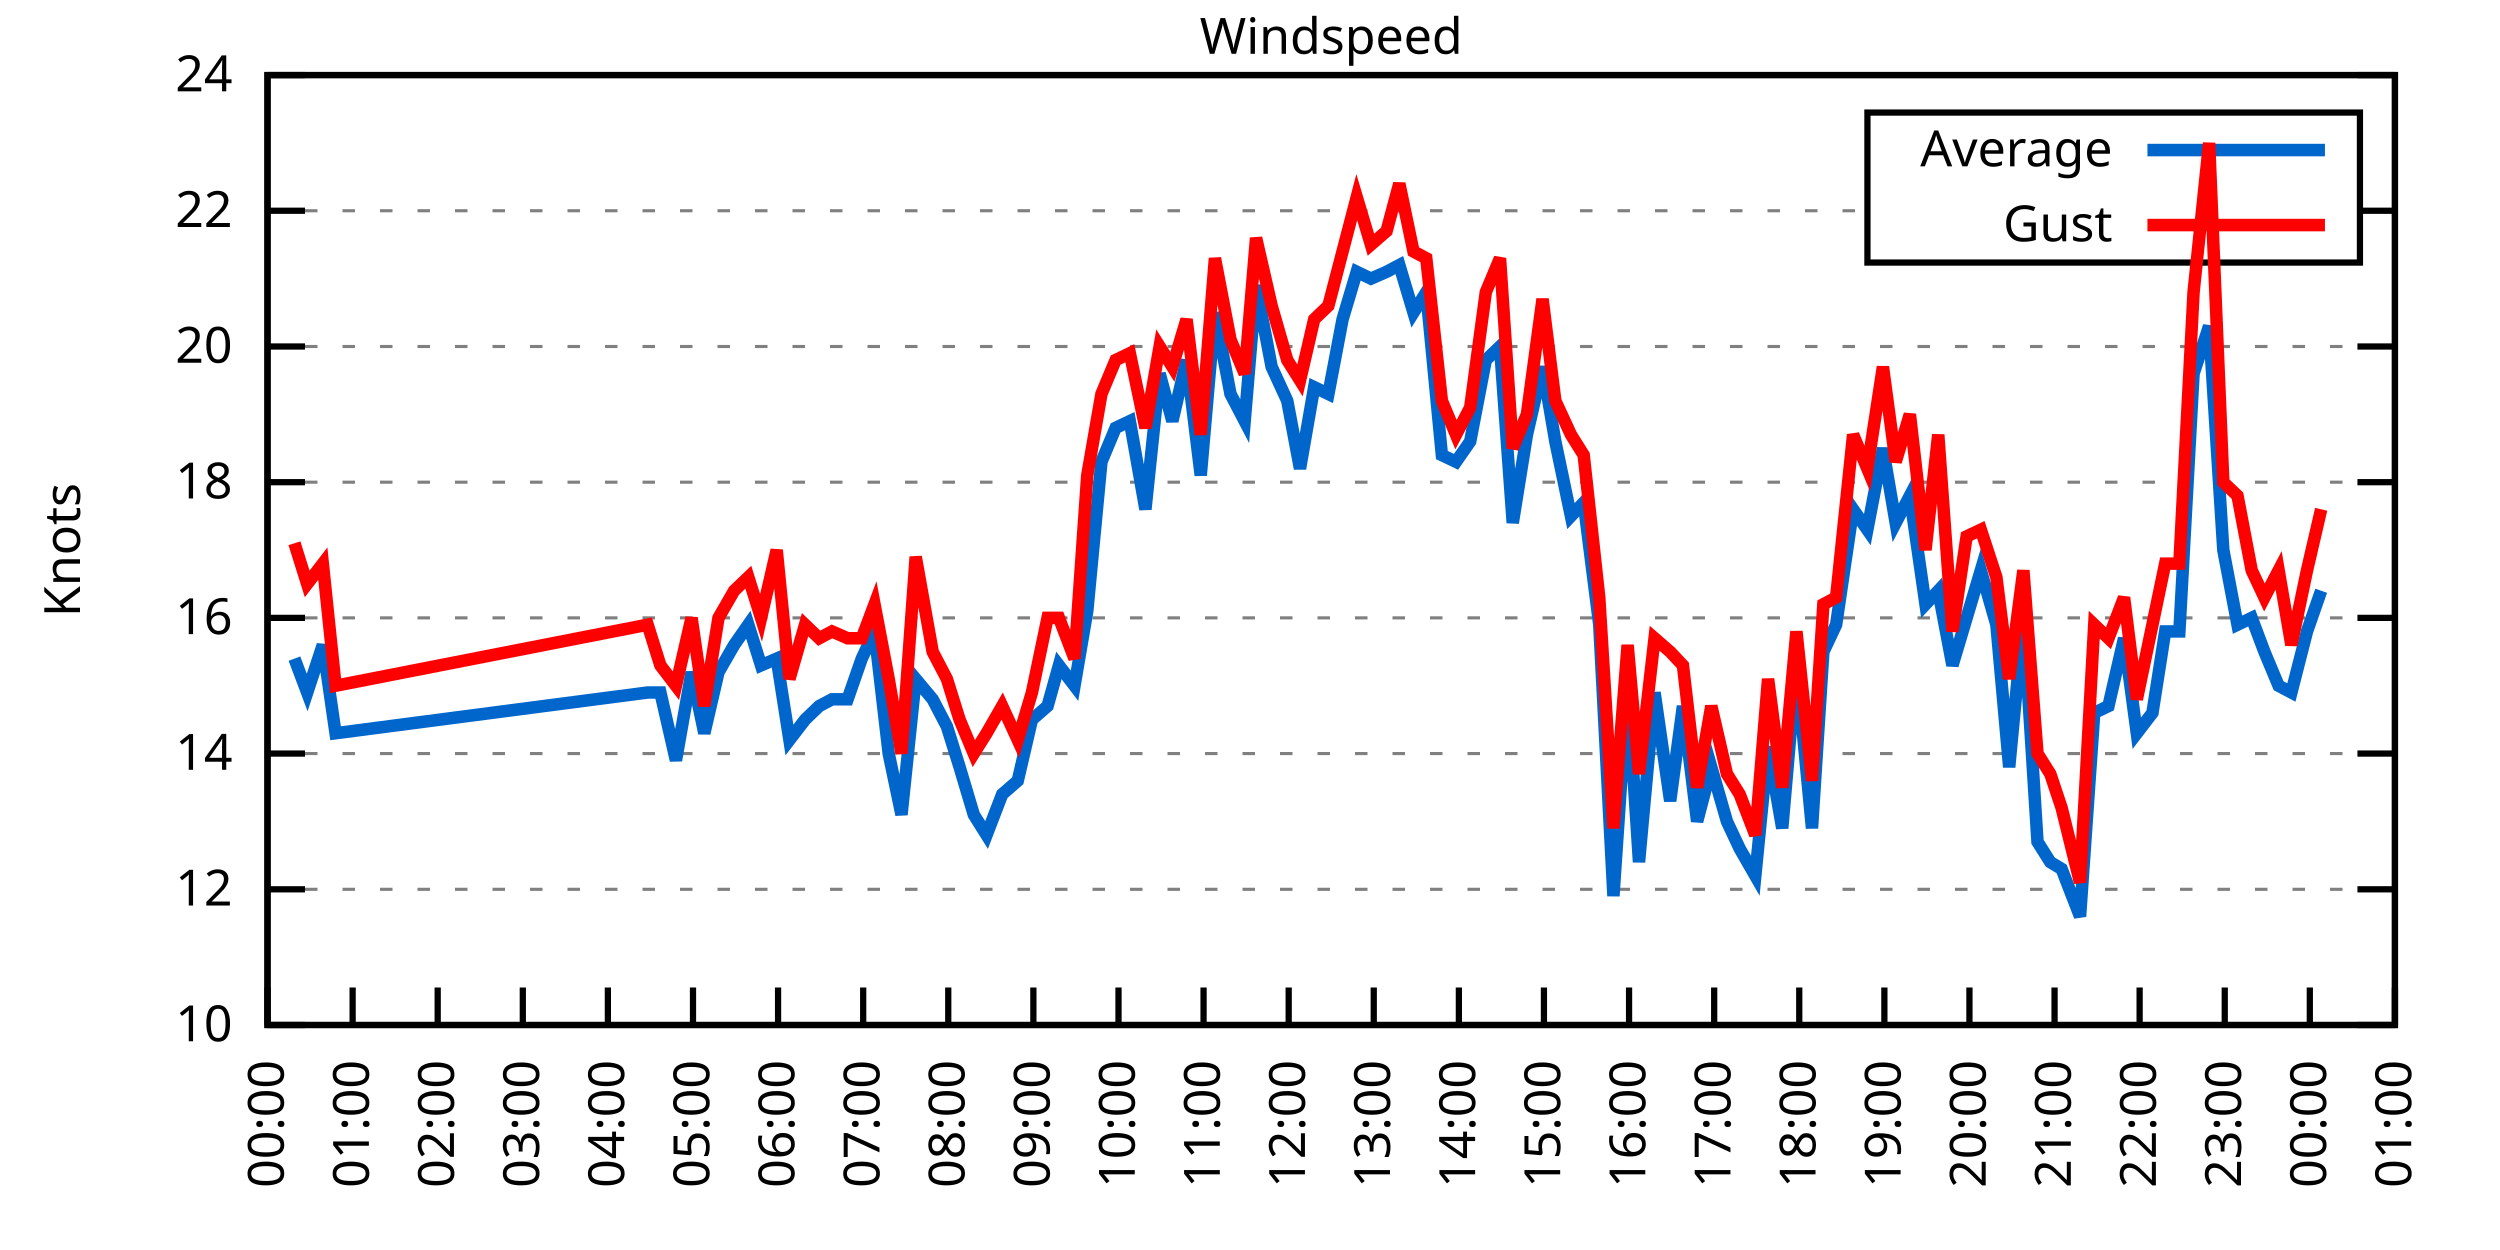
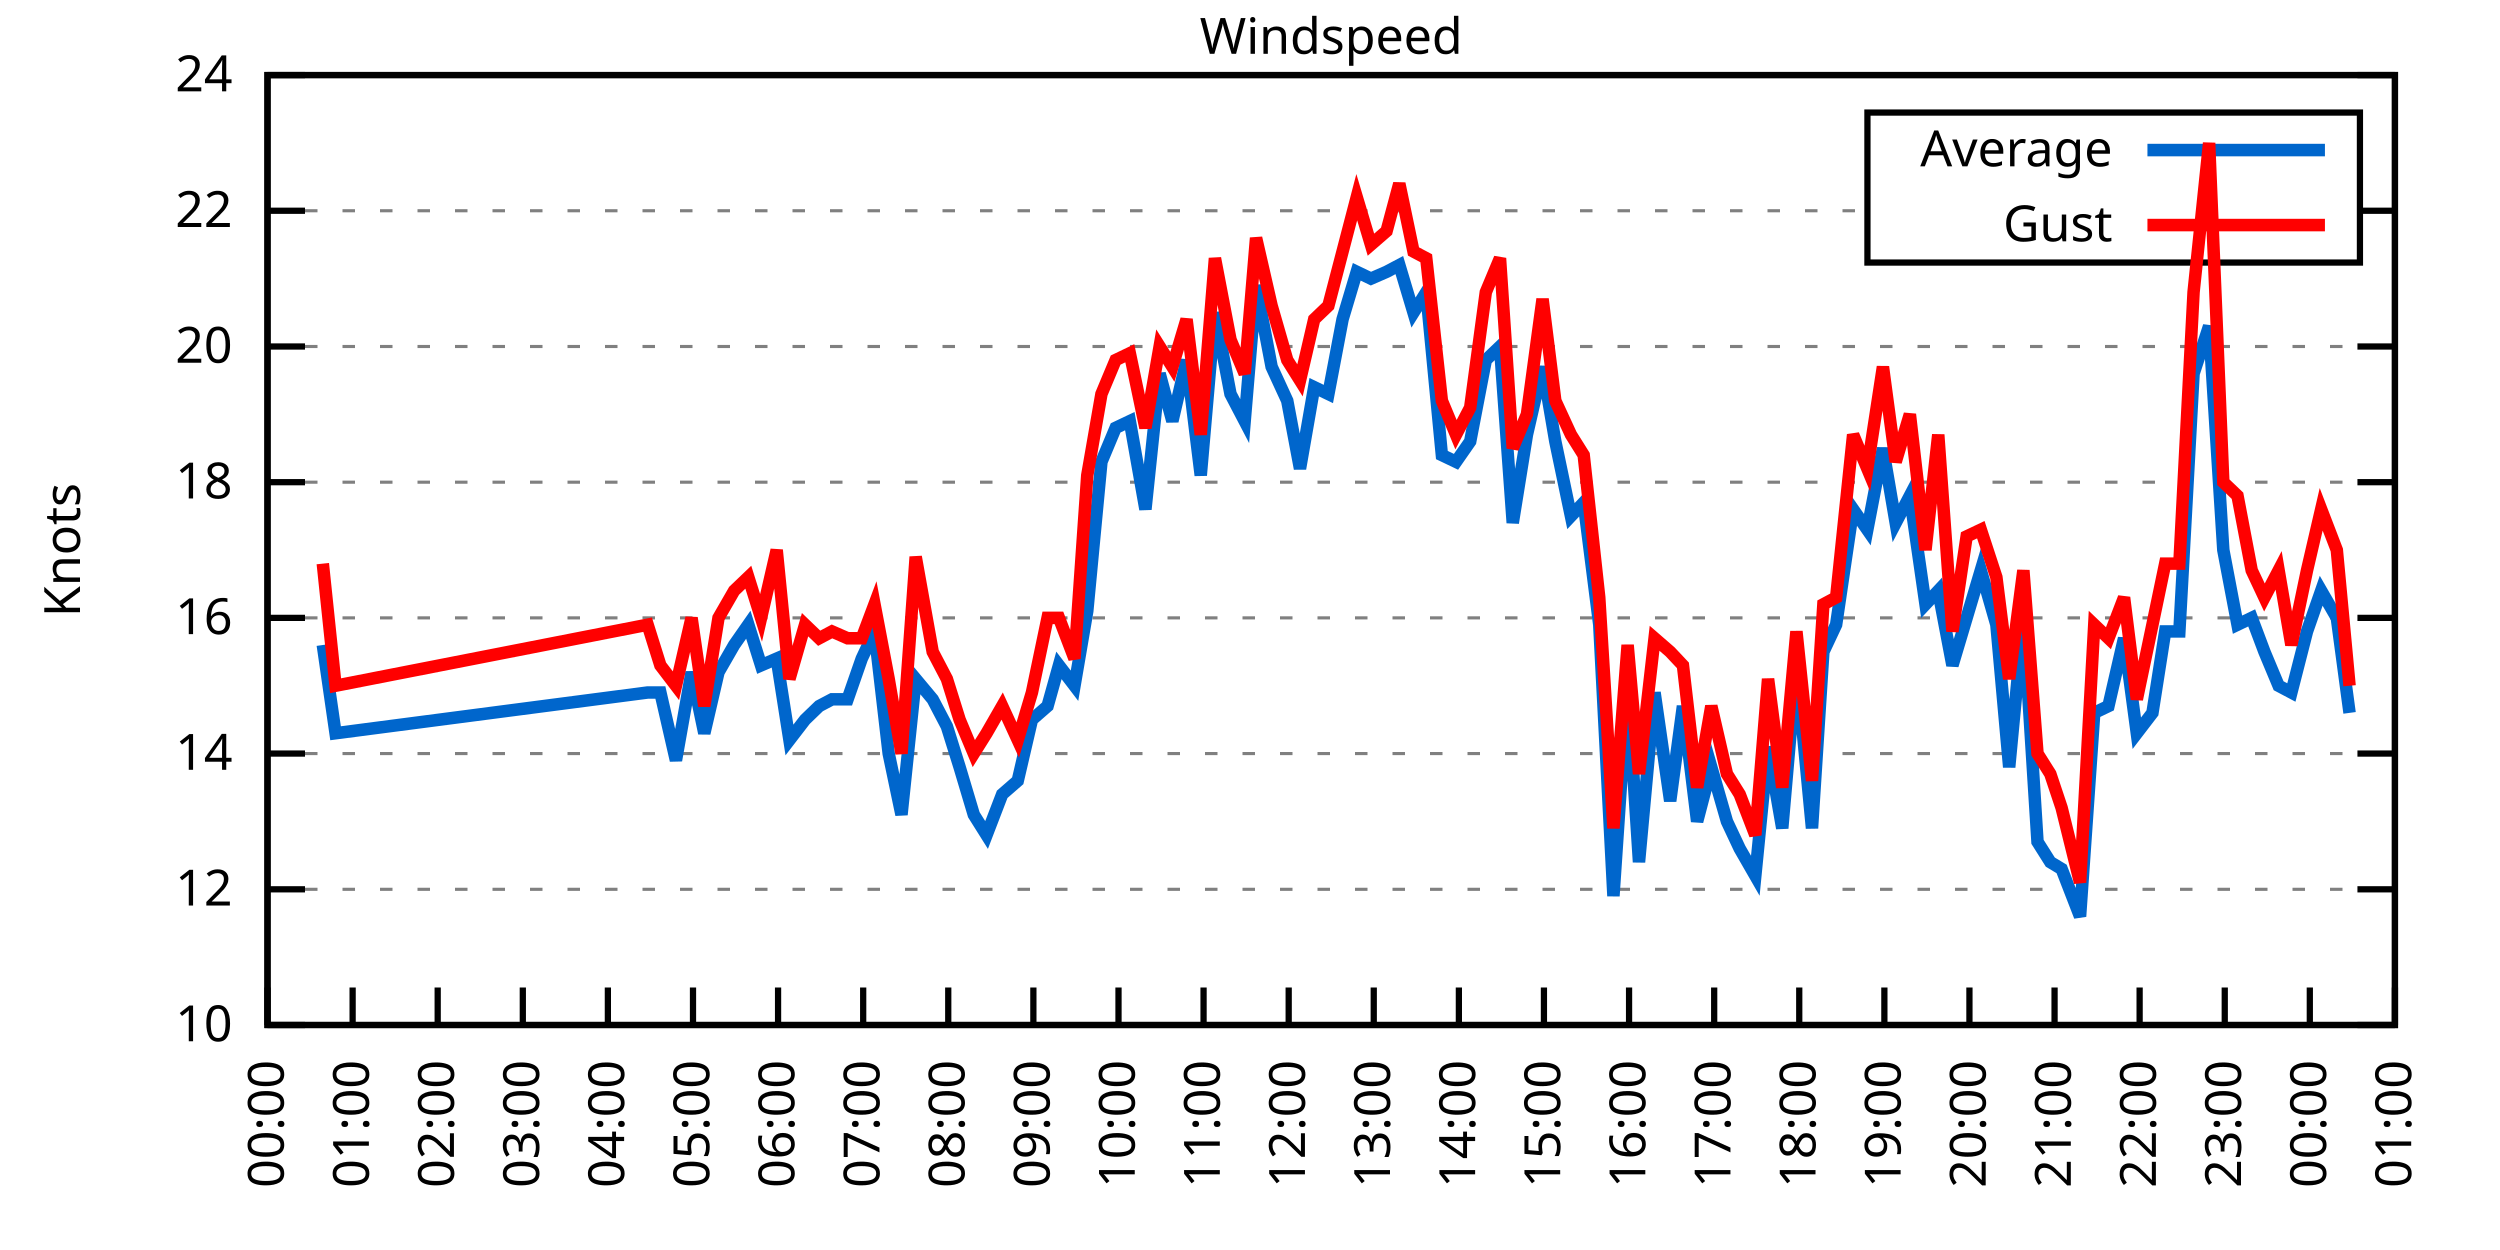
<svg xmlns="http://www.w3.org/2000/svg" xmlns:xlink="http://www.w3.org/1999/xlink" width="400" height="200" viewBox="0 0 400 200">
  <g id="gnuplot_canvas">
    <rect x="0" y="0" width="400" height="200" fill="none" />
    <defs>
      <circle id="gpDot" r="0.5" stroke-width="0.5" stroke="currentColor" />
      <path id="gpPt0" stroke-width="0.333" stroke="currentColor" d="M-1,0 h2 M0,-1 v2" />
      <path id="gpPt1" stroke-width="0.333" stroke="currentColor" d="M-1,-1 L1,1 M1,-1 L-1,1" />
      <path id="gpPt2" stroke-width="0.333" stroke="currentColor" d="M-1,0 L1,0 M0,-1 L0,1 M-1,-1 L1,1 M-1,1 L1,-1" />
      <rect id="gpPt3" stroke-width="0.333" stroke="currentColor" x="-1" y="-1" width="2" height="2" />
      <rect id="gpPt4" stroke-width="0.333" stroke="currentColor" fill="currentColor" x="-1" y="-1" width="2" height="2" />
      <circle id="gpPt5" stroke-width="0.333" stroke="currentColor" cx="0" cy="0" r="1" />
      <use xlink:href="#gpPt5" id="gpPt6" fill="currentColor" stroke="none" />
      <path id="gpPt7" stroke-width="0.333" stroke="currentColor" d="M0,-1.33 L-1.33,0.67 L1.33,0.67 z" />
      <use xlink:href="#gpPt7" id="gpPt8" fill="currentColor" stroke="none" />
      <use xlink:href="#gpPt7" id="gpPt9" stroke="currentColor" transform="rotate(180)" />
      <use xlink:href="#gpPt9" id="gpPt10" fill="currentColor" stroke="none" />
      <use xlink:href="#gpPt3" id="gpPt11" stroke="currentColor" transform="rotate(45)" />
      <use xlink:href="#gpPt11" id="gpPt12" fill="currentColor" stroke="none" />
      <path id="gpPt13" stroke-width="0.333" stroke="currentColor" d="M0,1.330 L1.265,0.411 L0.782,-1.067 L-0.782,-1.076 L-1.265,0.411 z" />
      <use xlink:href="#gpPt13" id="gpPt14" fill="currentColor" stroke="none" />
      <filter id="textbox" filterUnits="objectBoundingBox" x="0" y="0" height="1" width="1">
        <feFlood flood-color="white" flood-opacity="1" result="bgnd" />
        <feComposite in="SourceGraphic" in2="bgnd" operator="atop" />
      </filter>
      <filter id="greybox" filterUnits="objectBoundingBox" x="0" y="0" height="1" width="1">
        <feFlood flood-color="lightgrey" flood-opacity="1" result="grey" />
        <feComposite in="SourceGraphic" in2="grey" operator="atop" />
      </filter>
    </defs>
    <g fill="none" color="white" stroke="currentColor" stroke-width="1.00" stroke-linecap="butt" stroke-linejoin="miter">
</g>
    <g fill="none" color="black" stroke="currentColor" stroke-width="1.00" stroke-linecap="butt" stroke-linejoin="miter">
      <g stroke="none" shape-rendering="crispEdges">
        <polygon fill="rgb(255, 255, 255)" points="42.80,164.00 383.18,164.00 383.18,12.02 42.80,12.02 " />
      </g>
    </g>
    <g fill="none" color="black" stroke="currentColor" stroke-width="1.00" stroke-linecap="butt" stroke-linejoin="miter">
</g>
    <g fill="none" color="black" stroke="black" stroke-width="0.50" stroke-linecap="butt" stroke-linejoin="miter">
</g>
    <g fill="none" color="gray" stroke="currentColor" stroke-width="0.50" stroke-linecap="butt" stroke-linejoin="miter">
      <path stroke="gray" stroke-dasharray="2,4" class="gridline" d="M42.80,164.00 L383.19,164.00  " />
    </g>
    <g fill="none" color="gray" stroke="gray" stroke-width="1.00" stroke-linecap="butt" stroke-linejoin="miter">
</g>
    <g fill="none" color="black" stroke="currentColor" stroke-width="1.00" stroke-linecap="butt" stroke-linejoin="miter">
      <path stroke="black" d="M42.80,164.00 L48.80,164.00 M383.19,164.00 L377.19,164.00  " />
      <g transform="translate(37.20,166.60)" stroke="none" fill="black" font-family="Sans" font-size="8.00" text-anchor="end">
        <text>
          <tspan font-family="Sans"> 10</tspan>
        </text>
      </g>
    </g>
    <g fill="none" color="black" stroke="currentColor" stroke-width="1.00" stroke-linecap="butt" stroke-linejoin="miter">
</g>
    <g fill="none" color="black" stroke="black" stroke-width="0.50" stroke-linecap="butt" stroke-linejoin="miter">
</g>
    <g fill="none" color="gray" stroke="currentColor" stroke-width="0.50" stroke-linecap="butt" stroke-linejoin="miter">
      <path stroke="gray" stroke-dasharray="2,4" class="gridline" d="M42.80,142.29 L383.19,142.29  " />
    </g>
    <g fill="none" color="gray" stroke="gray" stroke-width="1.00" stroke-linecap="butt" stroke-linejoin="miter">
</g>
    <g fill="none" color="black" stroke="currentColor" stroke-width="1.00" stroke-linecap="butt" stroke-linejoin="miter">
      <path stroke="black" d="M42.80,142.29 L48.80,142.29 M383.19,142.29 L377.19,142.29  " />
      <g transform="translate(37.20,144.89)" stroke="none" fill="black" font-family="Sans" font-size="8.00" text-anchor="end">
        <text>
          <tspan font-family="Sans"> 12</tspan>
        </text>
      </g>
    </g>
    <g fill="none" color="black" stroke="currentColor" stroke-width="1.00" stroke-linecap="butt" stroke-linejoin="miter">
</g>
    <g fill="none" color="black" stroke="black" stroke-width="0.50" stroke-linecap="butt" stroke-linejoin="miter">
</g>
    <g fill="none" color="gray" stroke="currentColor" stroke-width="0.50" stroke-linecap="butt" stroke-linejoin="miter">
      <path stroke="gray" stroke-dasharray="2,4" class="gridline" d="M42.80,120.57 L383.19,120.57  " />
    </g>
    <g fill="none" color="gray" stroke="gray" stroke-width="1.00" stroke-linecap="butt" stroke-linejoin="miter">
</g>
    <g fill="none" color="black" stroke="currentColor" stroke-width="1.00" stroke-linecap="butt" stroke-linejoin="miter">
      <path stroke="black" d="M42.80,120.57 L48.80,120.57 M383.19,120.57 L377.19,120.57  " />
      <g transform="translate(37.20,123.17)" stroke="none" fill="black" font-family="Sans" font-size="8.00" text-anchor="end">
        <text>
          <tspan font-family="Sans"> 14</tspan>
        </text>
      </g>
    </g>
    <g fill="none" color="black" stroke="currentColor" stroke-width="1.00" stroke-linecap="butt" stroke-linejoin="miter">
</g>
    <g fill="none" color="black" stroke="black" stroke-width="0.50" stroke-linecap="butt" stroke-linejoin="miter">
</g>
    <g fill="none" color="gray" stroke="currentColor" stroke-width="0.50" stroke-linecap="butt" stroke-linejoin="miter">
      <path stroke="gray" stroke-dasharray="2,4" class="gridline" d="M42.80,98.86 L383.19,98.86  " />
    </g>
    <g fill="none" color="gray" stroke="gray" stroke-width="1.00" stroke-linecap="butt" stroke-linejoin="miter">
</g>
    <g fill="none" color="black" stroke="currentColor" stroke-width="1.00" stroke-linecap="butt" stroke-linejoin="miter">
      <path stroke="black" d="M42.80,98.86 L48.80,98.86 M383.19,98.86 L377.19,98.86  " />
      <g transform="translate(37.20,101.46)" stroke="none" fill="black" font-family="Sans" font-size="8.00" text-anchor="end">
        <text>
          <tspan font-family="Sans"> 16</tspan>
        </text>
      </g>
    </g>
    <g fill="none" color="black" stroke="currentColor" stroke-width="1.00" stroke-linecap="butt" stroke-linejoin="miter">
</g>
    <g fill="none" color="black" stroke="black" stroke-width="0.50" stroke-linecap="butt" stroke-linejoin="miter">
</g>
    <g fill="none" color="gray" stroke="currentColor" stroke-width="0.50" stroke-linecap="butt" stroke-linejoin="miter">
      <path stroke="gray" stroke-dasharray="2,4" class="gridline" d="M42.80,77.15 L383.19,77.15  " />
    </g>
    <g fill="none" color="gray" stroke="gray" stroke-width="1.00" stroke-linecap="butt" stroke-linejoin="miter">
</g>
    <g fill="none" color="black" stroke="currentColor" stroke-width="1.00" stroke-linecap="butt" stroke-linejoin="miter">
      <path stroke="black" d="M42.80,77.15 L48.80,77.15 M383.19,77.15 L377.19,77.15  " />
      <g transform="translate(37.20,79.75)" stroke="none" fill="black" font-family="Sans" font-size="8.00" text-anchor="end">
        <text>
          <tspan font-family="Sans"> 18</tspan>
        </text>
      </g>
    </g>
    <g fill="none" color="black" stroke="currentColor" stroke-width="1.00" stroke-linecap="butt" stroke-linejoin="miter">
</g>
    <g fill="none" color="black" stroke="black" stroke-width="0.50" stroke-linecap="butt" stroke-linejoin="miter">
</g>
    <g fill="none" color="gray" stroke="currentColor" stroke-width="0.50" stroke-linecap="butt" stroke-linejoin="miter">
      <path stroke="gray" stroke-dasharray="2,4" class="gridline" d="M42.80,55.44 L383.19,55.44  " />
    </g>
    <g fill="none" color="gray" stroke="gray" stroke-width="1.00" stroke-linecap="butt" stroke-linejoin="miter">
</g>
    <g fill="none" color="black" stroke="currentColor" stroke-width="1.00" stroke-linecap="butt" stroke-linejoin="miter">
      <path stroke="black" d="M42.80,55.44 L48.80,55.44 M383.19,55.44 L377.19,55.44  " />
      <g transform="translate(37.20,58.04)" stroke="none" fill="black" font-family="Sans" font-size="8.00" text-anchor="end">
        <text>
          <tspan font-family="Sans"> 20</tspan>
        </text>
      </g>
    </g>
    <g fill="none" color="black" stroke="currentColor" stroke-width="1.00" stroke-linecap="butt" stroke-linejoin="miter">
</g>
    <g fill="none" color="black" stroke="black" stroke-width="0.50" stroke-linecap="butt" stroke-linejoin="miter">
</g>
    <g fill="none" color="gray" stroke="currentColor" stroke-width="0.50" stroke-linecap="butt" stroke-linejoin="miter">
      <path stroke="gray" stroke-dasharray="2,4" class="gridline" d="M42.80,33.72 L298.79,33.72 M377.59,33.72 L383.19,33.72  " />
    </g>
    <g fill="none" color="gray" stroke="gray" stroke-width="1.00" stroke-linecap="butt" stroke-linejoin="miter">
</g>
    <g fill="none" color="black" stroke="currentColor" stroke-width="1.00" stroke-linecap="butt" stroke-linejoin="miter">
      <path stroke="black" d="M42.80,33.72 L48.80,33.72 M383.19,33.72 L377.19,33.72  " />
      <g transform="translate(37.20,36.32)" stroke="none" fill="black" font-family="Sans" font-size="8.00" text-anchor="end">
        <text>
          <tspan font-family="Sans"> 22</tspan>
        </text>
      </g>
    </g>
    <g fill="none" color="black" stroke="currentColor" stroke-width="1.00" stroke-linecap="butt" stroke-linejoin="miter">
</g>
    <g fill="none" color="black" stroke="black" stroke-width="0.50" stroke-linecap="butt" stroke-linejoin="miter">
</g>
    <g fill="none" color="gray" stroke="currentColor" stroke-width="0.50" stroke-linecap="butt" stroke-linejoin="miter">
      <path stroke="gray" stroke-dasharray="2,4" class="gridline" d="M42.80,12.01 L383.19,12.01  " />
    </g>
    <g fill="none" color="gray" stroke="gray" stroke-width="1.00" stroke-linecap="butt" stroke-linejoin="miter">
</g>
    <g fill="none" color="black" stroke="currentColor" stroke-width="1.00" stroke-linecap="butt" stroke-linejoin="miter">
      <path stroke="black" d="M42.80,12.01 L48.80,12.01 M383.19,12.01 L377.19,12.01  " />
      <g transform="translate(37.20,14.61)" stroke="none" fill="black" font-family="Sans" font-size="8.00" text-anchor="end">
        <text>
          <tspan font-family="Sans"> 24</tspan>
        </text>
      </g>
    </g>
    <g fill="none" color="black" stroke="currentColor" stroke-width="1.00" stroke-linecap="butt" stroke-linejoin="miter">
      <path stroke="black" d="M42.80,164.00 L42.80,158.00  " />
      <g transform="translate(45.40,169.60) rotate(270.00)" stroke="none" fill="black" font-family="Sans" font-size="8.00" text-anchor="end">
        <text>
          <tspan font-family="Sans">00:00</tspan>
        </text>
      </g>
    </g>
    <g fill="none" color="black" stroke="currentColor" stroke-width="1.00" stroke-linecap="butt" stroke-linejoin="miter">
      <path stroke="black" d="M56.42,164.00 L56.42,158.00  " />
      <g transform="translate(59.02,169.60) rotate(270.00)" stroke="none" fill="black" font-family="Sans" font-size="8.00" text-anchor="end">
        <text>
          <tspan font-family="Sans">01:00</tspan>
        </text>
      </g>
    </g>
    <g fill="none" color="black" stroke="currentColor" stroke-width="1.00" stroke-linecap="butt" stroke-linejoin="miter">
      <path stroke="black" d="M70.03,164.00 L70.03,158.00  " />
      <g transform="translate(72.63,169.60) rotate(270.00)" stroke="none" fill="black" font-family="Sans" font-size="8.00" text-anchor="end">
        <text>
          <tspan font-family="Sans">02:00</tspan>
        </text>
      </g>
    </g>
    <g fill="none" color="black" stroke="currentColor" stroke-width="1.00" stroke-linecap="butt" stroke-linejoin="miter">
      <path stroke="black" d="M83.65,164.00 L83.65,158.00  " />
      <g transform="translate(86.25,169.60) rotate(270.00)" stroke="none" fill="black" font-family="Sans" font-size="8.00" text-anchor="end">
        <text>
          <tspan font-family="Sans">03:00</tspan>
        </text>
      </g>
    </g>
    <g fill="none" color="black" stroke="currentColor" stroke-width="1.00" stroke-linecap="butt" stroke-linejoin="miter">
      <path stroke="black" d="M97.26,164.00 L97.26,158.00  " />
      <g transform="translate(99.86,169.60) rotate(270.00)" stroke="none" fill="black" font-family="Sans" font-size="8.00" text-anchor="end">
        <text>
          <tspan font-family="Sans">04:00</tspan>
        </text>
      </g>
    </g>
    <g fill="none" color="black" stroke="currentColor" stroke-width="1.00" stroke-linecap="butt" stroke-linejoin="miter">
      <path stroke="black" d="M110.88,164.00 L110.88,158.00  " />
      <g transform="translate(113.48,169.60) rotate(270.00)" stroke="none" fill="black" font-family="Sans" font-size="8.00" text-anchor="end">
        <text>
          <tspan font-family="Sans">05:00</tspan>
        </text>
      </g>
    </g>
    <g fill="none" color="black" stroke="currentColor" stroke-width="1.00" stroke-linecap="butt" stroke-linejoin="miter">
      <path stroke="black" d="M124.49,164.00 L124.49,158.00  " />
      <g transform="translate(127.09,169.60) rotate(270.00)" stroke="none" fill="black" font-family="Sans" font-size="8.00" text-anchor="end">
        <text>
          <tspan font-family="Sans">06:00</tspan>
        </text>
      </g>
    </g>
    <g fill="none" color="black" stroke="currentColor" stroke-width="1.00" stroke-linecap="butt" stroke-linejoin="miter">
      <path stroke="black" d="M138.11,164.00 L138.11,158.00  " />
      <g transform="translate(140.71,169.60) rotate(270.00)" stroke="none" fill="black" font-family="Sans" font-size="8.00" text-anchor="end">
        <text>
          <tspan font-family="Sans">07:00</tspan>
        </text>
      </g>
    </g>
    <g fill="none" color="black" stroke="currentColor" stroke-width="1.00" stroke-linecap="butt" stroke-linejoin="miter">
      <path stroke="black" d="M151.72,164.00 L151.72,158.00  " />
      <g transform="translate(154.32,169.60) rotate(270.00)" stroke="none" fill="black" font-family="Sans" font-size="8.00" text-anchor="end">
        <text>
          <tspan font-family="Sans">08:00</tspan>
        </text>
      </g>
    </g>
    <g fill="none" color="black" stroke="currentColor" stroke-width="1.00" stroke-linecap="butt" stroke-linejoin="miter">
      <path stroke="black" d="M165.34,164.00 L165.34,158.00  " />
      <g transform="translate(167.94,169.60) rotate(270.00)" stroke="none" fill="black" font-family="Sans" font-size="8.00" text-anchor="end">
        <text>
          <tspan font-family="Sans">09:00</tspan>
        </text>
      </g>
    </g>
    <g fill="none" color="black" stroke="currentColor" stroke-width="1.00" stroke-linecap="butt" stroke-linejoin="miter">
      <path stroke="black" d="M178.96,164.00 L178.96,158.00  " />
      <g transform="translate(181.56,169.60) rotate(270.00)" stroke="none" fill="black" font-family="Sans" font-size="8.00" text-anchor="end">
        <text>
          <tspan font-family="Sans">10:00</tspan>
        </text>
      </g>
    </g>
    <g fill="none" color="black" stroke="currentColor" stroke-width="1.00" stroke-linecap="butt" stroke-linejoin="miter">
      <path stroke="black" d="M192.57,164.00 L192.57,158.00  " />
      <g transform="translate(195.17,169.60) rotate(270.00)" stroke="none" fill="black" font-family="Sans" font-size="8.00" text-anchor="end">
        <text>
          <tspan font-family="Sans">11:00</tspan>
        </text>
      </g>
    </g>
    <g fill="none" color="black" stroke="currentColor" stroke-width="1.00" stroke-linecap="butt" stroke-linejoin="miter">
      <path stroke="black" d="M206.19,164.00 L206.19,158.00  " />
      <g transform="translate(208.79,169.60) rotate(270.00)" stroke="none" fill="black" font-family="Sans" font-size="8.00" text-anchor="end">
        <text>
          <tspan font-family="Sans">12:00</tspan>
        </text>
      </g>
    </g>
    <g fill="none" color="black" stroke="currentColor" stroke-width="1.00" stroke-linecap="butt" stroke-linejoin="miter">
      <path stroke="black" d="M219.80,164.00 L219.80,158.00  " />
      <g transform="translate(222.40,169.60) rotate(270.00)" stroke="none" fill="black" font-family="Sans" font-size="8.00" text-anchor="end">
        <text>
          <tspan font-family="Sans">13:00</tspan>
        </text>
      </g>
    </g>
    <g fill="none" color="black" stroke="currentColor" stroke-width="1.00" stroke-linecap="butt" stroke-linejoin="miter">
      <path stroke="black" d="M233.42,164.00 L233.42,158.00  " />
      <g transform="translate(236.02,169.60) rotate(270.00)" stroke="none" fill="black" font-family="Sans" font-size="8.00" text-anchor="end">
        <text>
          <tspan font-family="Sans">14:00</tspan>
        </text>
      </g>
    </g>
    <g fill="none" color="black" stroke="currentColor" stroke-width="1.00" stroke-linecap="butt" stroke-linejoin="miter">
      <path stroke="black" d="M247.03,164.00 L247.03,158.00  " />
      <g transform="translate(249.63,169.60) rotate(270.00)" stroke="none" fill="black" font-family="Sans" font-size="8.00" text-anchor="end">
        <text>
          <tspan font-family="Sans">15:00</tspan>
        </text>
      </g>
    </g>
    <g fill="none" color="black" stroke="currentColor" stroke-width="1.00" stroke-linecap="butt" stroke-linejoin="miter">
      <path stroke="black" d="M260.65,164.00 L260.65,158.00  " />
      <g transform="translate(263.25,169.60) rotate(270.00)" stroke="none" fill="black" font-family="Sans" font-size="8.00" text-anchor="end">
        <text>
          <tspan font-family="Sans">16:00</tspan>
        </text>
      </g>
    </g>
    <g fill="none" color="black" stroke="currentColor" stroke-width="1.00" stroke-linecap="butt" stroke-linejoin="miter">
      <path stroke="black" d="M274.27,164.00 L274.27,158.00  " />
      <g transform="translate(276.87,169.60) rotate(270.00)" stroke="none" fill="black" font-family="Sans" font-size="8.00" text-anchor="end">
        <text>
          <tspan font-family="Sans">17:00</tspan>
        </text>
      </g>
    </g>
    <g fill="none" color="black" stroke="currentColor" stroke-width="1.00" stroke-linecap="butt" stroke-linejoin="miter">
      <path stroke="black" d="M287.88,164.00 L287.88,158.00  " />
      <g transform="translate(290.48,169.60) rotate(270.00)" stroke="none" fill="black" font-family="Sans" font-size="8.00" text-anchor="end">
        <text>
          <tspan font-family="Sans">18:00</tspan>
        </text>
      </g>
    </g>
    <g fill="none" color="black" stroke="currentColor" stroke-width="1.00" stroke-linecap="butt" stroke-linejoin="miter">
      <path stroke="black" d="M301.50,164.00 L301.50,158.00  " />
      <g transform="translate(304.10,169.60) rotate(270.00)" stroke="none" fill="black" font-family="Sans" font-size="8.00" text-anchor="end">
        <text>
          <tspan font-family="Sans">19:00</tspan>
        </text>
      </g>
    </g>
    <g fill="none" color="black" stroke="currentColor" stroke-width="1.00" stroke-linecap="butt" stroke-linejoin="miter">
      <path stroke="black" d="M315.11,164.00 L315.11,158.00  " />
      <g transform="translate(317.71,169.60) rotate(270.00)" stroke="none" fill="black" font-family="Sans" font-size="8.00" text-anchor="end">
        <text>
          <tspan font-family="Sans">20:00</tspan>
        </text>
      </g>
    </g>
    <g fill="none" color="black" stroke="currentColor" stroke-width="1.00" stroke-linecap="butt" stroke-linejoin="miter">
      <path stroke="black" d="M328.73,164.00 L328.73,158.00  " />
      <g transform="translate(331.33,169.60) rotate(270.00)" stroke="none" fill="black" font-family="Sans" font-size="8.00" text-anchor="end">
        <text>
          <tspan font-family="Sans">21:00</tspan>
        </text>
      </g>
    </g>
    <g fill="none" color="black" stroke="currentColor" stroke-width="1.00" stroke-linecap="butt" stroke-linejoin="miter">
      <path stroke="black" d="M342.34,164.00 L342.34,158.00  " />
      <g transform="translate(344.94,169.60) rotate(270.00)" stroke="none" fill="black" font-family="Sans" font-size="8.00" text-anchor="end">
        <text>
          <tspan font-family="Sans">22:00</tspan>
        </text>
      </g>
    </g>
    <g fill="none" color="black" stroke="currentColor" stroke-width="1.00" stroke-linecap="butt" stroke-linejoin="miter">
      <path stroke="black" d="M355.96,164.00 L355.96,158.00  " />
      <g transform="translate(358.56,169.60) rotate(270.00)" stroke="none" fill="black" font-family="Sans" font-size="8.00" text-anchor="end">
        <text>
          <tspan font-family="Sans">23:00</tspan>
        </text>
      </g>
    </g>
    <g fill="none" color="black" stroke="currentColor" stroke-width="1.00" stroke-linecap="butt" stroke-linejoin="miter">
      <path stroke="black" d="M369.57,164.00 L369.57,158.00  " />
      <g transform="translate(372.17,169.60) rotate(270.00)" stroke="none" fill="black" font-family="Sans" font-size="8.00" text-anchor="end">
        <text>
          <tspan font-family="Sans">00:00</tspan>
        </text>
      </g>
    </g>
    <g fill="none" color="black" stroke="currentColor" stroke-width="1.00" stroke-linecap="butt" stroke-linejoin="miter">
      <path stroke="black" d="M383.19,164.00 L383.19,158.00  " />
      <g transform="translate(385.79,169.60) rotate(270.00)" stroke="none" fill="black" font-family="Sans" font-size="8.00" text-anchor="end">
        <text>
          <tspan font-family="Sans">01:00</tspan>
        </text>
      </g>
    </g>
    <g fill="none" color="black" stroke="currentColor" stroke-width="1.00" stroke-linecap="butt" stroke-linejoin="miter">
</g>
    <g fill="none" color="black" stroke="currentColor" stroke-width="1.00" stroke-linecap="butt" stroke-linejoin="miter">
      <path stroke="black" d="M42.80,12.01 L42.80,164.00 L383.19,164.00 L383.19,12.01 L42.80,12.01 Z  " />
    </g>
    <g fill="none" color="black" stroke="currentColor" stroke-width="1.00" stroke-linecap="butt" stroke-linejoin="miter">
</g>
    <g fill="none" color="black" stroke="currentColor" stroke-width="1.00" stroke-linecap="butt" stroke-linejoin="miter">
      <path stroke="black" d="M298.79,42.01 L298.79,18.01 L377.59,18.01 L377.59,42.01 L298.79,42.01 Z  " />
    </g>
    <g id="Windspeed_plot_1">
      <g fill="none" color="white" stroke="black" stroke-width="2.00" stroke-linecap="butt" stroke-linejoin="miter">
</g>
      <g fill="none" color="black" stroke="currentColor" stroke-width="2.00" stroke-linecap="butt" stroke-linejoin="miter">
        <g transform="translate(337.99,26.61)" stroke="none" fill="black" font-family="Sans" font-size="8.00" text-anchor="end">
          <text>
            <tspan font-family="Sans">Average</tspan>
          </text>
        </g>
      </g>
      <g fill="none" color="black" stroke="currentColor" stroke-width="2.00" stroke-linecap="butt" stroke-linejoin="miter">
-         <path stroke="rgb(  0, 102, 204)" d="M343.59,24.01 L371.99,24.01 M47.11,105.38 L49.15,110.80 L51.65,103.20 L53.69,117.32 L103.62,110.80 L105.66,110.80   L108.15,121.66 L110.65,107.55 L112.69,117.32 L114.96,107.55 L117.46,103.20 L119.73,99.95 L121.77,106.46 L124.27,105.38   L126.31,118.40 L128.81,115.15 L131.07,112.97 L133.12,111.89 L135.61,111.89 L137.88,105.38 L139.92,101.03 L142.19,120.57   L144.24,130.35 L146.51,108.63 L149.23,111.89 L151.50,116.23 L153.54,122.75 L155.81,130.35 L157.85,133.60 L160.35,127.09   L162.84,124.92 L165.11,115.15 L167.61,112.97 L169.43,106.46 L171.92,109.72 L173.96,97.78 L176.23,73.89 L178.50,68.46   L180.77,67.38 L183.27,81.49 L185.54,59.78 L187.58,67.38 L189.85,57.61 L192.12,76.06 L194.39,50.01 L196.88,63.04   L199.15,67.38 L200.97,45.66 L203.46,58.69 L205.96,64.12 L208.00,74.98 L210.27,61.95 L212.54,63.04 L214.81,51.09   L217.08,43.49 L219.35,44.58 L221.85,43.49 L223.89,42.41 L226.16,50.01 L228.20,46.75 L230.70,72.81 L232.96,73.89   L235.23,70.63 L237.73,57.61 L240.00,55.44 L242.04,83.66 L244.31,69.55 L246.81,58.69 L248.85,70.63 L251.35,82.58   L253.39,80.41 L255.88,99.95 L258.15,143.37 L260.42,109.72 L262.24,137.94 L264.73,110.80 L267.23,128.17 L269.27,112.97   L271.54,131.43 L273.81,122.75 L276.31,131.43 L278.35,135.77 L280.85,140.12 L282.89,119.49 L285.16,132.52 L287.43,106.46   L289.92,132.52 L291.74,104.29 L293.78,99.95 L296.50,81.49 L298.77,84.75 L301.27,71.72 L303.31,83.66 L305.58,79.32   L308.08,96.69 L310.12,94.52 L312.39,106.46 L314.66,98.86 L316.93,91.26 L319.42,99.95 L321.47,122.75 L323.74,98.86   L326.00,134.69 L328.05,137.94 L329.86,139.03 L332.81,146.63 L335.08,114.06 L337.35,112.97 L339.85,102.12 L341.89,117.32   L344.39,114.06 L346.43,101.03 L348.70,101.03 L350.97,59.78 L353.46,52.18 L355.73,88.00 L358.00,99.95 L360.27,98.86   L362.31,104.29 L364.58,109.72 L366.62,110.80 L369.12,101.03 L371.39,94.52  " />
+         <path stroke="rgb(  0, 102, 204)" d="M343.59,24.01 L371.99,24.01 M51.65,103.20 L53.69,117.32 L103.62,110.80 L105.66,110.80 L108.15,121.66 L110.65,107.55   L112.69,117.32 L114.96,107.55 L117.46,103.20 L119.73,99.95 L121.77,106.46 L124.27,105.38 L126.31,118.40 L128.81,115.15   L131.07,112.97 L133.12,111.89 L135.61,111.89 L137.88,105.38 L139.92,101.03 L142.19,120.57 L144.24,130.35 L146.51,108.63   L149.23,111.89 L151.50,116.23 L153.54,122.75 L155.81,130.35 L157.85,133.60 L160.35,127.09 L162.84,124.92 L165.11,115.15   L167.61,112.97 L169.43,106.46 L171.92,109.72 L173.96,97.78 L176.23,73.89 L178.50,68.46 L180.77,67.38 L183.27,81.49   L185.54,59.78 L187.58,67.38 L189.85,57.61 L192.12,76.06 L194.39,50.01 L196.88,63.04 L199.15,67.38 L200.97,45.66   L203.46,58.69 L205.96,64.12 L208.00,74.98 L210.27,61.95 L212.54,63.04 L214.81,51.09 L217.08,43.49 L219.35,44.58   L221.85,43.49 L223.89,42.41 L226.16,50.01 L228.20,46.75 L230.70,72.81 L232.96,73.89 L235.23,70.63 L237.73,57.61   L240.00,55.44 L242.04,83.66 L244.31,69.55 L246.81,58.69 L248.85,70.63 L251.35,82.58 L253.39,80.41 L255.88,99.95   L258.15,143.37 L260.42,109.72 L262.24,137.94 L264.73,110.80 L267.23,128.17 L269.27,112.97 L271.54,131.43 L273.81,122.75   L276.31,131.43 L278.35,135.77 L280.85,140.12 L282.89,119.49 L285.16,132.52 L287.43,106.46 L289.92,132.52 L291.74,104.29   L293.78,99.95 L296.50,81.49 L298.77,84.75 L301.27,71.72 L303.31,83.66 L305.58,79.32 L308.08,96.69 L310.12,94.52   L312.39,106.46 L314.66,98.86 L316.93,91.26 L319.42,99.95 L321.47,122.75 L323.74,98.86 L326.00,134.69 L328.05,137.94   L329.86,139.03 L332.81,146.63 L335.08,114.06 L337.35,112.97 L339.85,102.12 L341.89,117.32 L344.39,114.06 L346.43,101.03   L348.70,101.03 L350.97,59.78 L353.46,52.18 L355.73,88.00 L358.00,99.95 L360.27,98.86 L362.31,104.29 L364.58,109.72   L366.62,110.80 L369.12,101.03 L371.39,94.52 L373.89,98.86 L375.93,114.06  " />
      </g>
    </g>
    <g id="Windspeed_plot_2">
      <g fill="none" color="black" stroke="currentColor" stroke-width="2.00" stroke-linecap="butt" stroke-linejoin="miter">
        <g transform="translate(337.99,38.61)" stroke="none" fill="black" font-family="Sans" font-size="8.00" text-anchor="end">
          <text>
            <tspan font-family="Sans">Gust</tspan>
          </text>
        </g>
      </g>
      <g fill="none" color="black" stroke="currentColor" stroke-width="2.00" stroke-linecap="butt" stroke-linejoin="miter">
-         <path stroke="rgb(255,   0,   0)" d="M343.59,36.01 L371.99,36.01 M47.11,86.92 L49.15,93.43 L51.65,90.18 L53.69,109.72 L103.62,99.95 L105.66,106.46   L108.15,109.72 L110.65,98.86 L112.69,112.97 L114.96,98.86 L117.46,94.52 L119.73,92.35 L121.77,98.86 L124.27,88.00   L126.31,108.63 L128.81,99.95 L131.07,102.12 L133.12,101.03 L135.61,102.12 L137.88,102.12 L139.92,96.69 L142.19,108.63   L144.24,120.57 L146.51,89.09 L149.23,104.29 L151.50,108.63 L153.54,115.15 L155.81,120.57 L157.85,117.32 L160.35,112.97   L162.84,118.40 L165.11,110.80 L167.61,98.86 L169.43,98.86 L171.92,105.38 L173.96,76.06 L176.23,63.04 L178.50,57.61   L180.77,56.52 L183.27,68.46 L185.54,55.44 L187.58,58.69 L189.85,51.09 L192.12,69.55 L194.39,41.32 L196.88,54.35   L199.15,59.78 L200.97,38.07 L203.46,48.92 L205.96,57.61 L208.00,60.86 L210.27,51.09 L212.54,48.92 L214.81,40.24   L217.08,31.55 L219.35,39.15 L221.85,36.98 L223.89,29.38 L226.16,40.24 L228.20,41.32 L230.70,64.12 L232.96,69.55   L235.23,65.21 L237.73,46.75 L240.00,41.32 L242.04,71.72 L244.31,66.29 L246.81,47.84 L248.85,64.12 L251.35,69.55   L253.39,72.81 L255.88,95.60 L258.15,132.52 L260.42,103.20 L262.24,123.83 L264.73,102.12 L267.23,104.29 L269.27,106.46   L271.54,126.00 L273.81,112.97 L276.31,123.83 L278.35,127.09 L280.85,133.60 L282.89,108.63 L285.16,126.00 L287.43,101.03   L289.92,124.92 L291.74,96.69 L293.78,95.60 L296.50,69.55 L298.77,74.98 L301.27,58.69 L303.31,73.89 L305.58,66.29   L308.08,88.00 L310.12,69.55 L312.39,101.03 L314.66,85.83 L316.93,84.75 L319.42,92.35 L321.47,108.63 L323.74,91.26   L326.00,120.57 L328.05,123.83 L329.86,129.26 L332.81,141.20 L335.08,99.95 L337.35,102.12 L339.85,95.60 L341.89,111.89   L344.39,99.95 L346.43,90.18 L348.70,90.18 L350.97,46.75 L353.46,22.87 L355.73,77.15 L358.00,79.32 L360.27,91.26   L362.31,95.60 L364.58,91.26 L366.62,103.20 L369.12,91.26 L371.39,81.49  " />
+         <path stroke="rgb(255,   0,   0)" d="M343.59,36.01 L371.99,36.01 M51.65,90.18 L53.69,109.72 L103.62,99.95 L105.66,106.46 L108.15,109.72 L110.65,98.86   L112.69,112.97 L114.96,98.86 L117.46,94.52 L119.73,92.35 L121.77,98.86 L124.27,88.00 L126.31,108.63 L128.81,99.95   L131.07,102.12 L133.12,101.03 L135.61,102.12 L137.88,102.12 L139.92,96.69 L142.19,108.63 L144.24,120.57 L146.51,89.09   L149.23,104.29 L151.50,108.63 L153.54,115.15 L155.81,120.57 L157.85,117.32 L160.35,112.97 L162.84,118.40 L165.11,110.80   L167.61,98.86 L169.43,98.86 L171.92,105.38 L173.96,76.06 L176.23,63.04 L178.50,57.61 L180.77,56.52 L183.27,68.46   L185.54,55.44 L187.58,58.69 L189.85,51.09 L192.12,69.55 L194.39,41.32 L196.88,54.35 L199.15,59.78 L200.97,38.07   L203.46,48.92 L205.96,57.61 L208.00,60.86 L210.27,51.09 L212.54,48.92 L214.81,40.24 L217.08,31.55 L219.35,39.15   L221.85,36.98 L223.89,29.38 L226.16,40.24 L228.20,41.32 L230.70,64.12 L232.96,69.55 L235.23,65.21 L237.73,46.75   L240.00,41.32 L242.04,71.72 L244.31,66.29 L246.81,47.84 L248.85,64.12 L251.35,69.55 L253.39,72.81 L255.88,95.60   L258.15,132.52 L260.42,103.20 L262.24,123.83 L264.73,102.12 L267.23,104.29 L269.27,106.46 L271.54,126.00 L273.81,112.97   L276.31,123.83 L278.35,127.09 L280.85,133.60 L282.89,108.63 L285.16,126.00 L287.43,101.03 L289.92,124.92 L291.74,96.69   L293.78,95.60 L296.50,69.55 L298.77,74.98 L301.27,58.69 L303.31,73.89 L305.58,66.29 L308.08,88.00 L310.12,69.55   L312.39,101.03 L314.66,85.83 L316.93,84.75 L319.42,92.35 L321.47,108.63 L323.74,91.26 L326.00,120.57 L328.05,123.83   L329.86,129.26 L332.81,141.20 L335.08,99.95 L337.35,102.12 L339.85,95.60 L341.89,111.89 L344.39,99.95 L346.43,90.18   L348.70,90.18 L350.97,46.75 L353.46,22.87 L355.73,77.15 L358.00,79.32 L360.27,91.26 L362.31,95.60 L364.58,91.26   L366.62,103.20 L369.12,91.26 L371.39,81.49 L373.89,88.00 L375.93,109.72  " />
      </g>
    </g>
    <g fill="none" color="black" stroke="currentColor" stroke-width="2.00" stroke-linecap="butt" stroke-linejoin="miter">
</g>
    <g fill="none" color="black" stroke="black" stroke-width="1.00" stroke-linecap="butt" stroke-linejoin="miter">
</g>
    <g fill="none" color="black" stroke="currentColor" stroke-width="1.00" stroke-linecap="butt" stroke-linejoin="miter">
      <path stroke="black" d="M42.80,12.01 L42.80,164.00 L383.19,164.00 L383.19,12.01 L42.80,12.01 Z  " />
      <g transform="translate(12.80,88.01) rotate(270.00)" stroke="none" fill="black" font-family="Sans" font-size="8.00" text-anchor="middle">
        <text>
          <tspan font-family="Sans">Knots</tspan>
        </text>
      </g>
    </g>
    <g fill="none" color="black" stroke="currentColor" stroke-width="1.00" stroke-linecap="butt" stroke-linejoin="miter">
</g>
    <g fill="none" color="black" stroke="currentColor" stroke-width="1.00" stroke-linecap="butt" stroke-linejoin="miter">
      <g transform="translate(212.99,8.61)" stroke="none" fill="black" font-family="Sans" font-size="8.00" text-anchor="middle">
        <text>
          <tspan font-family="Sans">Windspeed</tspan>
        </text>
      </g>
    </g>
    <g fill="none" color="black" stroke="currentColor" stroke-width="1.00" stroke-linecap="butt" stroke-linejoin="miter">
</g>
  </g>
</svg>
